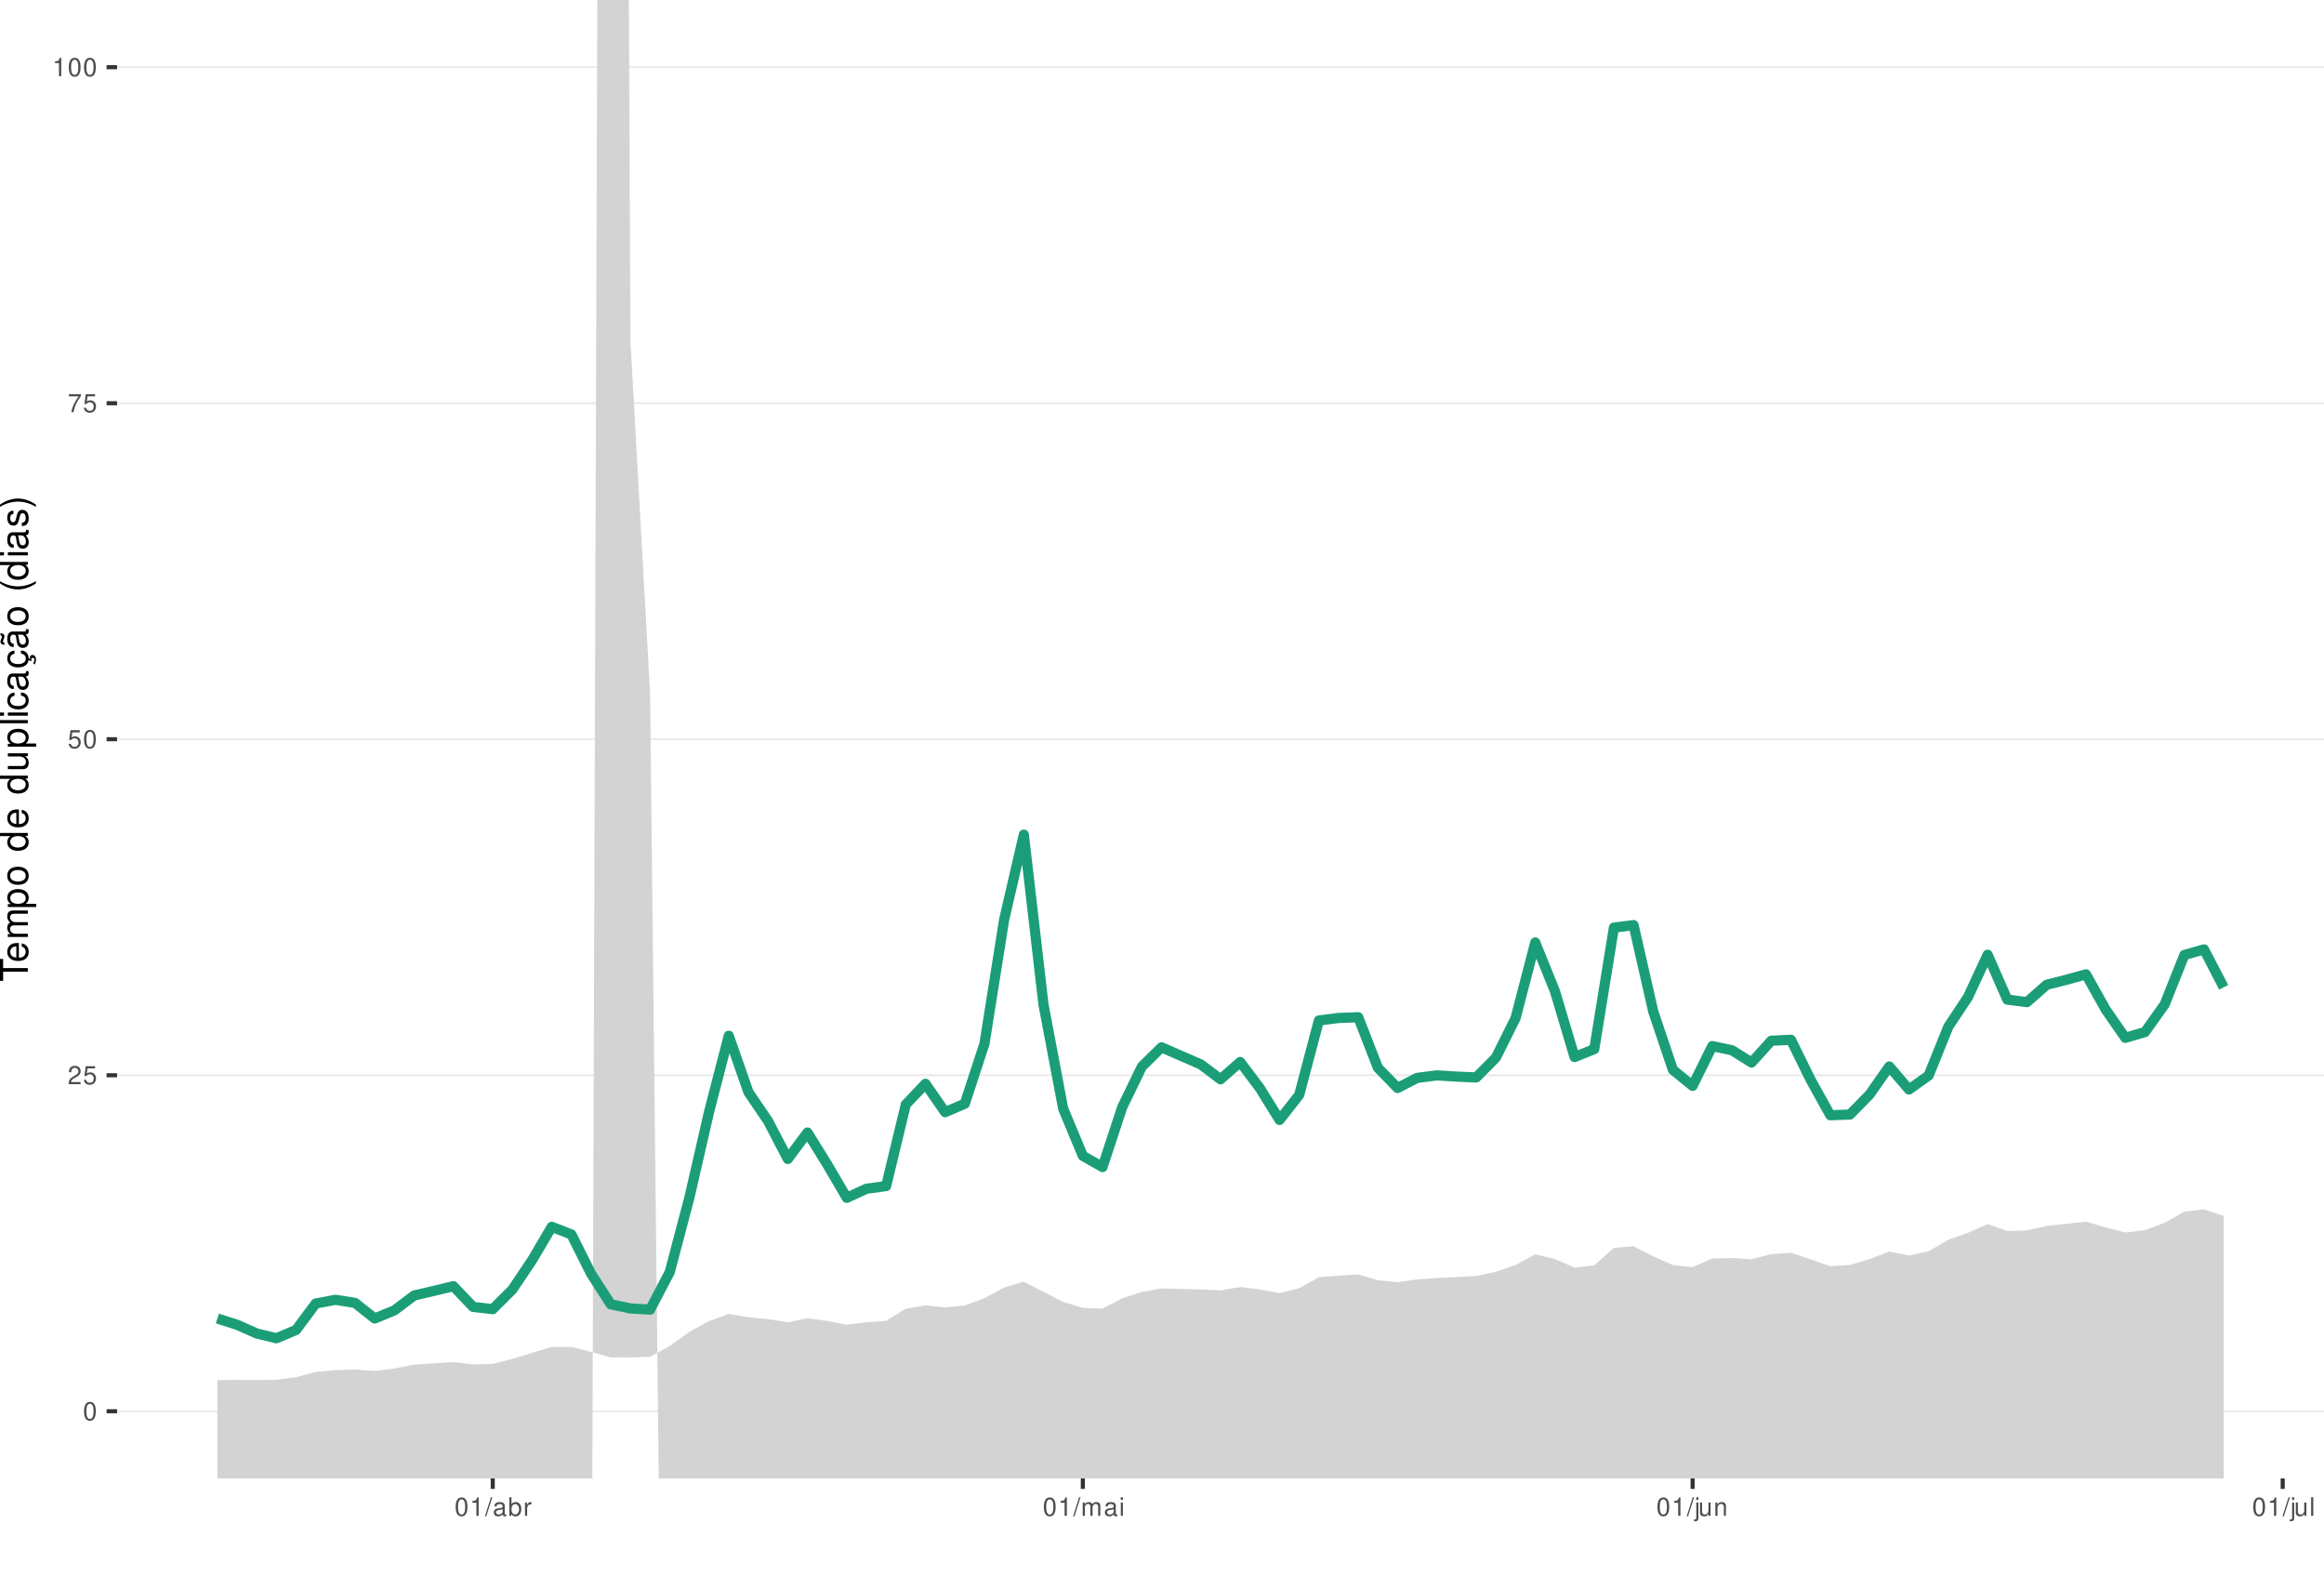
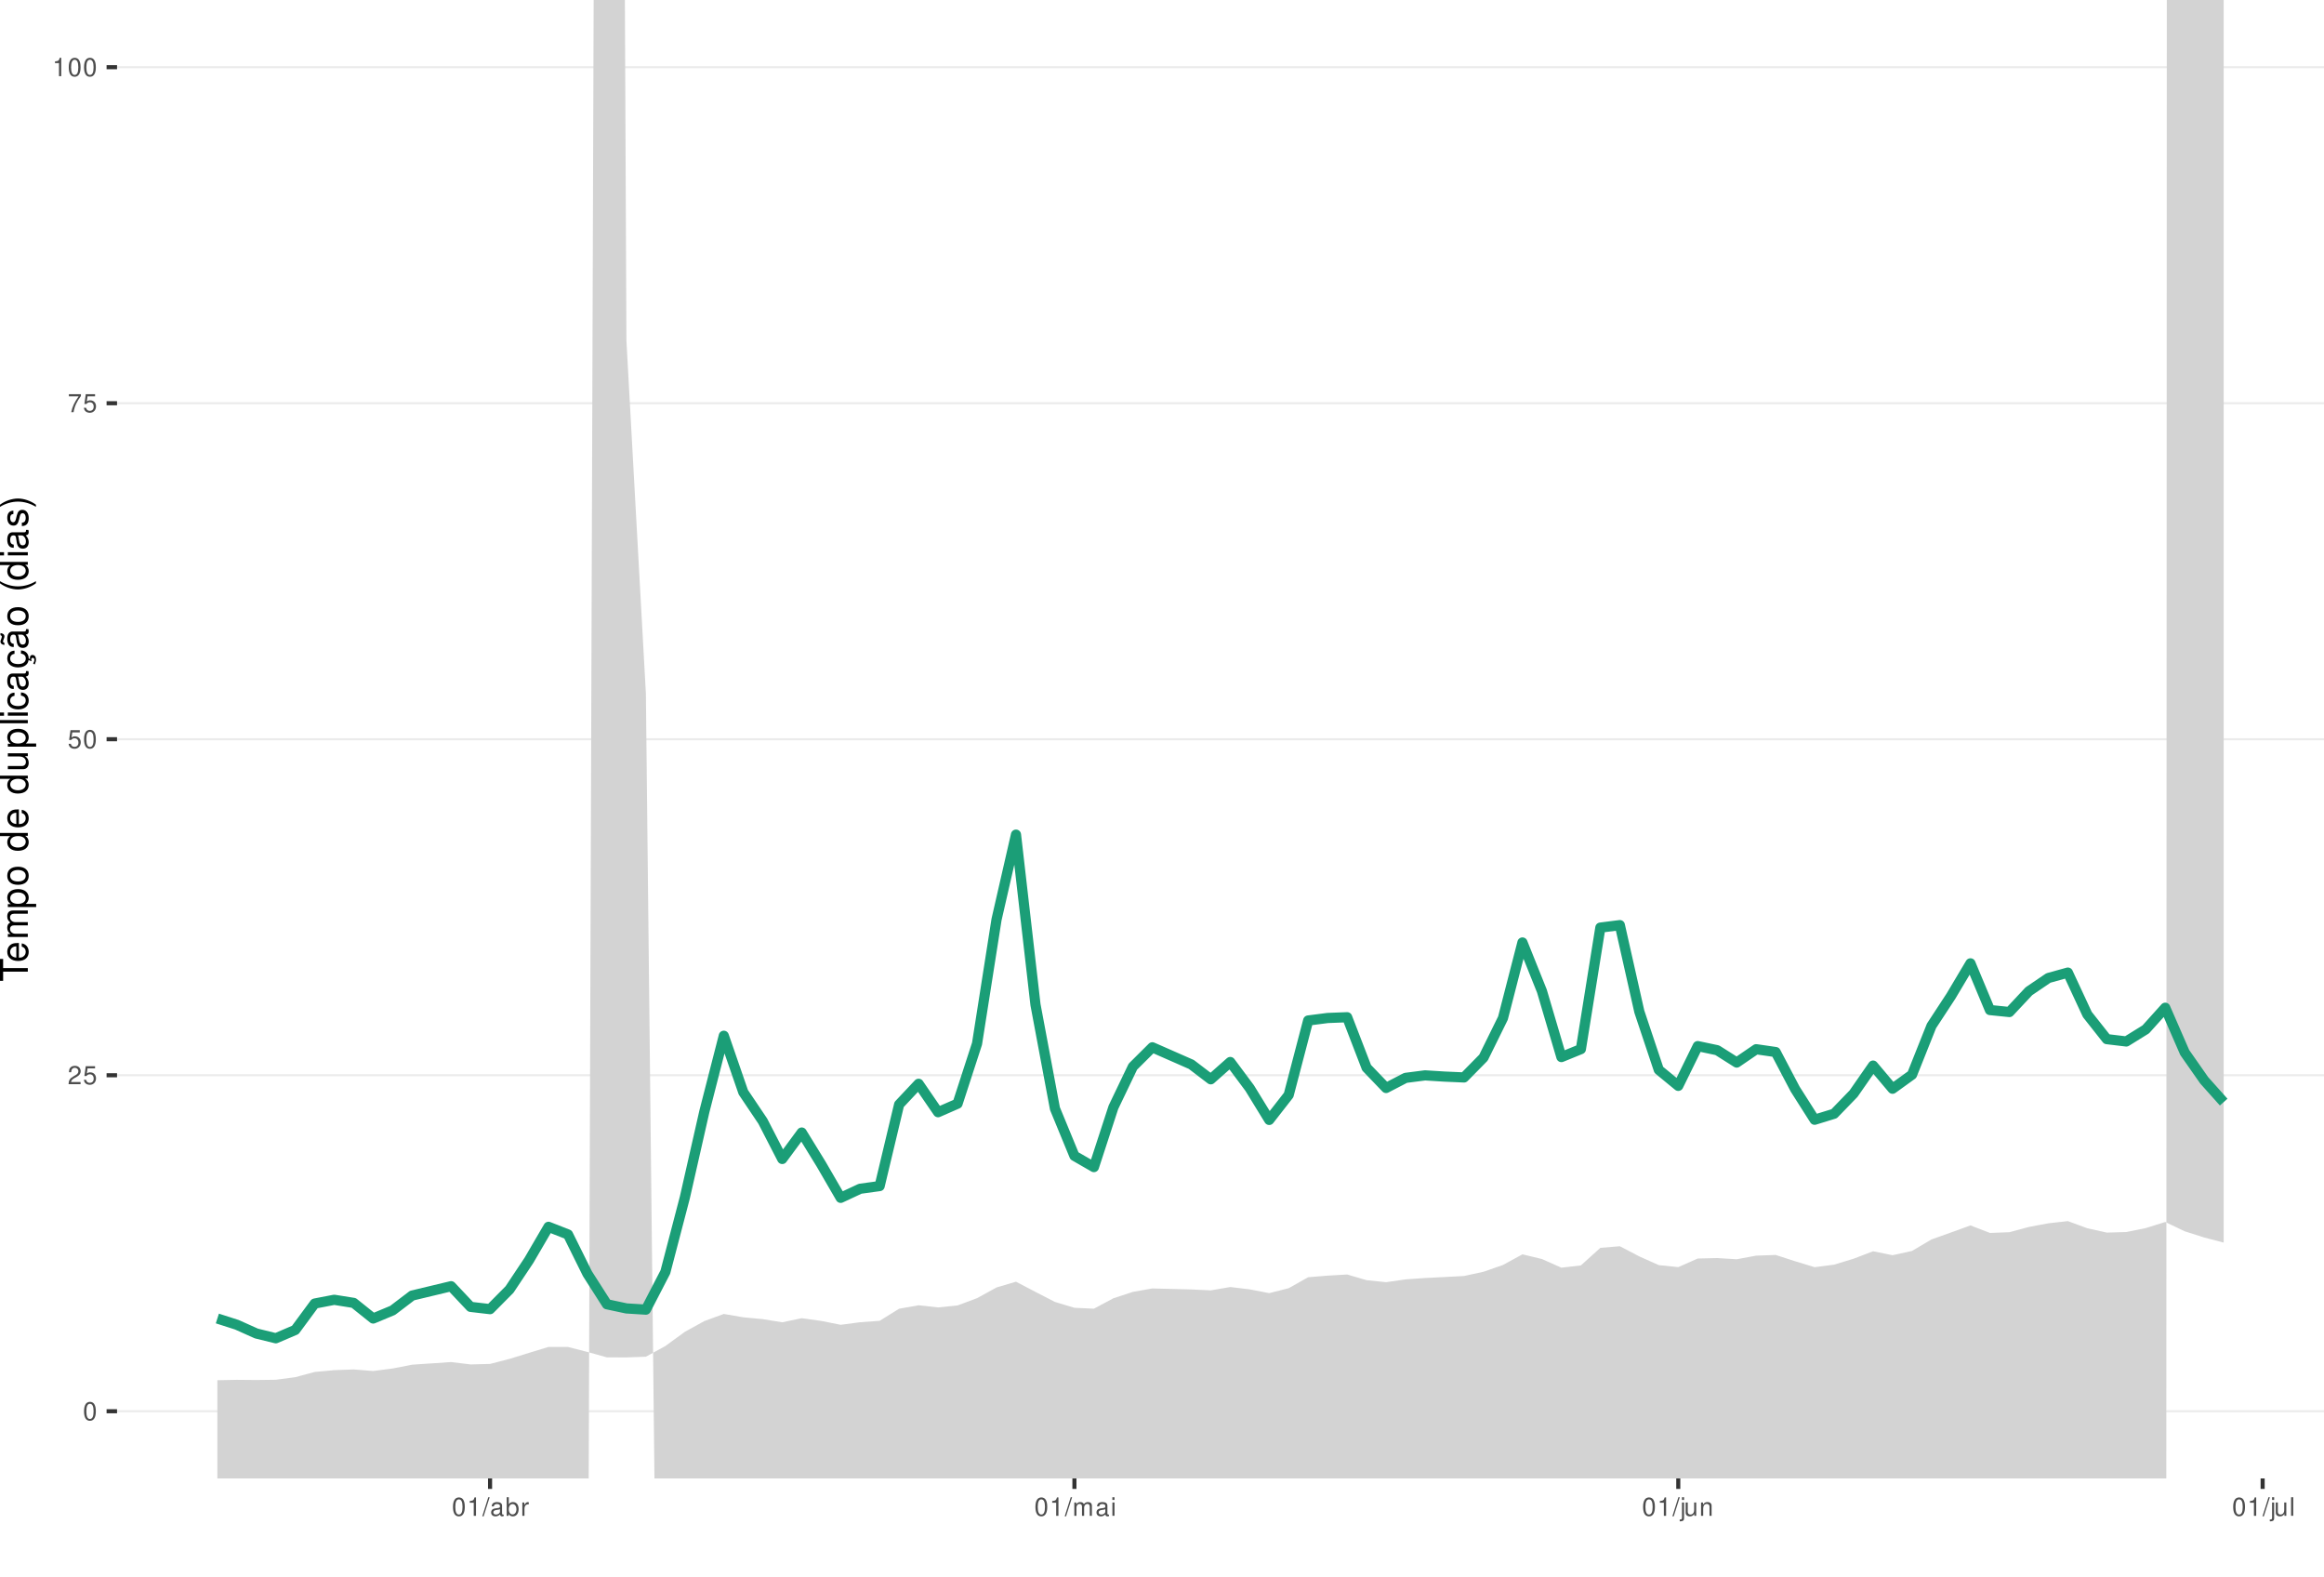
<svg xmlns="http://www.w3.org/2000/svg" xmlns:xlink="http://www.w3.org/1999/xlink" width="609pt" height="413pt" viewBox="0 0 609 413" version="1.1">
  <defs>
    <g>
      <symbol overflow="visible" id="glyph0-0">
        <path style="stroke:none;" d="" />
      </symbol>
      <symbol overflow="visible" id="glyph0-1">
        <path style="stroke:none;" d="M 1.828 -4.812 C 1.391 -4.812 0.984 -4.609 0.75 -4.281 C 0.438 -3.859 0.281 -3.219 0.281 -2.328 C 0.281 -0.703 0.812 0.156 1.828 0.156 C 2.828 0.156 3.375 -0.703 3.375 -2.297 C 3.375 -3.219 3.234 -3.844 2.922 -4.281 C 2.672 -4.625 2.281 -4.812 1.828 -4.812 Z M 1.828 -4.297 C 2.469 -4.297 2.781 -3.641 2.781 -2.344 C 2.781 -0.969 2.469 -0.328 1.812 -0.328 C 1.203 -0.328 0.891 -1 0.891 -2.328 C 0.891 -3.641 1.203 -4.297 1.828 -4.297 Z M 1.828 -4.297 " />
      </symbol>
      <symbol overflow="visible" id="glyph0-2">
        <path style="stroke:none;" d="M 3.375 -0.578 L 0.891 -0.578 C 0.938 -0.984 1.156 -1.234 1.734 -1.578 L 2.406 -1.953 C 3.062 -2.328 3.406 -2.812 3.406 -3.406 C 3.406 -3.812 3.234 -4.188 2.969 -4.438 C 2.688 -4.688 2.344 -4.812 1.891 -4.812 C 1.297 -4.812 0.844 -4.594 0.578 -4.188 C 0.422 -3.938 0.344 -3.641 0.328 -3.141 L 0.922 -3.141 C 0.938 -3.469 0.984 -3.672 1.062 -3.828 C 1.219 -4.125 1.516 -4.297 1.875 -4.297 C 2.406 -4.297 2.797 -3.906 2.797 -3.391 C 2.797 -3.016 2.578 -2.672 2.156 -2.438 L 1.547 -2.078 C 0.562 -1.516 0.281 -1.062 0.219 0 L 3.375 0 Z M 3.375 -0.578 " />
      </symbol>
      <symbol overflow="visible" id="glyph0-3">
        <path style="stroke:none;" d="M 3.172 -4.719 L 0.734 -4.719 L 0.375 -2.156 L 0.922 -2.156 C 1.188 -2.469 1.422 -2.594 1.797 -2.594 C 2.422 -2.594 2.812 -2.156 2.812 -1.453 C 2.812 -0.781 2.422 -0.359 1.781 -0.359 C 1.266 -0.359 0.953 -0.625 0.812 -1.156 L 0.234 -1.156 C 0.312 -0.766 0.375 -0.578 0.516 -0.406 C 0.781 -0.047 1.266 0.156 1.797 0.156 C 2.75 0.156 3.422 -0.547 3.422 -1.531 C 3.422 -2.469 2.797 -3.109 1.891 -3.109 C 1.562 -3.109 1.297 -3.016 1.016 -2.828 L 1.203 -4.141 L 3.172 -4.141 Z M 3.172 -4.719 " />
      </symbol>
      <symbol overflow="visible" id="glyph0-4">
        <path style="stroke:none;" d="M 3.469 -4.719 L 0.312 -4.719 L 0.312 -4.141 L 2.859 -4.141 C 1.734 -2.531 1.266 -1.547 0.922 0 L 1.547 0 C 1.797 -1.516 2.391 -2.812 3.469 -4.234 Z M 3.469 -4.719 " />
      </symbol>
      <symbol overflow="visible" id="glyph0-5">
        <path style="stroke:none;" d="M 1.719 -3.422 L 1.719 0 L 2.312 0 L 2.312 -4.812 L 1.922 -4.812 C 1.719 -4.078 1.578 -3.969 0.672 -3.859 L 0.672 -3.422 Z M 1.719 -3.422 " />
      </symbol>
      <symbol overflow="visible" id="glyph0-6">
        <path style="stroke:none;" d="M 1.531 -4.859 L -0.047 0.141 L 0.312 0.141 L 1.891 -4.859 Z M 1.531 -4.859 " />
      </symbol>
      <symbol overflow="visible" id="glyph0-7">
        <path style="stroke:none;" d="M 3.562 -0.328 C 3.5 -0.312 3.469 -0.312 3.438 -0.312 C 3.25 -0.312 3.141 -0.406 3.141 -0.578 L 3.141 -2.641 C 3.141 -3.25 2.688 -3.594 1.828 -3.594 C 1.312 -3.594 0.906 -3.438 0.672 -3.188 C 0.516 -3 0.453 -2.797 0.438 -2.453 L 0.984 -2.453 C 1.031 -2.875 1.297 -3.078 1.812 -3.078 C 2.312 -3.078 2.594 -2.891 2.594 -2.562 L 2.594 -2.406 C 2.578 -2.172 2.469 -2.078 2.016 -2.031 C 1.219 -1.922 1.109 -1.891 0.891 -1.812 C 0.484 -1.641 0.281 -1.328 0.281 -0.875 C 0.281 -0.25 0.719 0.156 1.422 0.156 C 1.859 0.156 2.219 0 2.609 -0.359 C 2.656 0 2.828 0.156 3.188 0.156 C 3.297 0.156 3.375 0.141 3.562 0.094 Z M 2.594 -1.094 C 2.594 -0.906 2.531 -0.797 2.375 -0.641 C 2.141 -0.438 1.875 -0.328 1.547 -0.328 C 1.109 -0.328 0.859 -0.547 0.859 -0.891 C 0.859 -1.266 1.094 -1.438 1.703 -1.531 C 2.297 -1.609 2.406 -1.641 2.594 -1.719 Z M 2.594 -1.094 " />
      </symbol>
      <symbol overflow="visible" id="glyph0-8">
        <path style="stroke:none;" d="M 0.359 -4.859 L 0.359 0 L 0.859 0 L 0.859 -0.453 C 1.125 -0.047 1.484 0.156 1.969 0.156 C 2.875 0.156 3.484 -0.594 3.484 -1.75 C 3.484 -2.891 2.922 -3.594 1.984 -3.594 C 1.516 -3.594 1.172 -3.406 0.906 -3.016 L 0.906 -4.859 Z M 1.891 -3.062 C 2.5 -3.062 2.906 -2.531 2.906 -1.703 C 2.906 -0.906 2.484 -0.359 1.891 -0.359 C 1.297 -0.359 0.906 -0.906 0.906 -1.719 C 0.906 -2.531 1.297 -3.062 1.891 -3.062 Z M 1.891 -3.062 " />
      </symbol>
      <symbol overflow="visible" id="glyph0-9">
        <path style="stroke:none;" d="M 0.453 -3.484 L 0.453 0 L 1.016 0 L 1.016 -1.812 C 1.031 -2.656 1.375 -3.016 2.141 -3 L 2.141 -3.562 C 2.047 -3.578 1.984 -3.594 1.922 -3.594 C 1.562 -3.594 1.297 -3.375 0.969 -2.859 L 0.969 -3.484 Z M 0.453 -3.484 " />
      </symbol>
      <symbol overflow="visible" id="glyph0-10">
        <path style="stroke:none;" d="M 0.469 -3.484 L 0.469 0 L 1.031 0 L 1.031 -2.188 C 1.031 -2.703 1.391 -3.109 1.844 -3.109 C 2.25 -3.109 2.484 -2.844 2.484 -2.406 L 2.484 0 L 3.047 0 L 3.047 -2.188 C 3.047 -2.703 3.422 -3.109 3.875 -3.109 C 4.266 -3.109 4.516 -2.844 4.516 -2.406 L 4.516 0 L 5.078 0 L 5.078 -2.609 C 5.078 -3.234 4.719 -3.594 4.062 -3.594 C 3.594 -3.594 3.312 -3.453 2.984 -3.062 C 2.781 -3.422 2.5 -3.594 2.047 -3.594 C 1.578 -3.594 1.266 -3.422 0.984 -3 L 0.984 -3.484 Z M 0.469 -3.484 " />
      </symbol>
      <symbol overflow="visible" id="glyph0-11">
        <path style="stroke:none;" d="M 1 -3.484 L 0.453 -3.484 L 0.453 0 L 1 0 Z M 1 -4.859 L 0.438 -4.859 L 0.438 -4.156 L 1 -4.156 Z M 1 -4.859 " />
      </symbol>
      <symbol overflow="visible" id="glyph0-12">
        <path style="stroke:none;" d="M 0.469 -3.484 L 0.469 0.5 C 0.469 0.859 0.359 0.969 0.016 0.969 C -0.031 0.969 -0.047 0.969 -0.125 0.953 L -0.125 1.438 C -0.047 1.438 -0.016 1.453 0.062 1.453 C 0.688 1.453 1.016 1.203 1.016 0.719 L 1.016 -3.484 Z M 1.016 -4.859 L 0.469 -4.859 L 0.469 -4.156 L 1.016 -4.156 Z M 1.016 -4.859 " />
      </symbol>
      <symbol overflow="visible" id="glyph0-13">
        <path style="stroke:none;" d="M 3.203 0 L 3.203 -3.484 L 2.656 -3.484 L 2.656 -1.516 C 2.656 -0.797 2.281 -0.328 1.703 -0.328 C 1.266 -0.328 0.984 -0.594 0.984 -1.016 L 0.984 -3.484 L 0.438 -3.484 L 0.438 -0.797 C 0.438 -0.219 0.859 0.156 1.547 0.156 C 2.062 0.156 2.391 -0.031 2.703 -0.484 L 2.703 0 Z M 3.203 0 " />
      </symbol>
      <symbol overflow="visible" id="glyph0-14">
        <path style="stroke:none;" d="M 0.469 -3.484 L 0.469 0 L 1.031 0 L 1.031 -1.922 C 1.031 -2.641 1.391 -3.109 1.969 -3.109 C 2.406 -3.109 2.688 -2.828 2.688 -2.422 L 2.688 0 L 3.234 0 L 3.234 -2.641 C 3.234 -3.219 2.812 -3.594 2.141 -3.594 C 1.625 -3.594 1.281 -3.391 0.984 -2.906 L 0.984 -3.484 Z M 0.469 -3.484 " />
      </symbol>
      <symbol overflow="visible" id="glyph0-15">
        <path style="stroke:none;" d="M 1.016 -4.859 L 0.453 -4.859 L 0.453 0 L 1.016 0 Z M 1.016 -4.859 " />
      </symbol>
      <symbol overflow="visible" id="glyph1-0">
        <path style="stroke:none;" d="" />
      </symbol>
      <symbol overflow="visible" id="glyph1-1">
        <path style="stroke:none;" d="M -6.469 -3.547 L -6.469 -5.938 L -7.297 -5.938 L -7.297 -0.203 L -6.469 -0.203 L -6.469 -2.609 L 0 -2.609 L 0 -3.547 Z M -6.469 -3.547 " />
      </symbol>
      <symbol overflow="visible" id="glyph1-2">
        <path style="stroke:none;" d="M -2.344 -5.125 C -3.141 -5.125 -3.625 -5.062 -4.016 -4.922 C -4.875 -4.578 -5.391 -3.781 -5.391 -2.797 C -5.391 -1.344 -4.281 -0.406 -2.547 -0.406 C -0.812 -0.406 0.234 -1.297 0.234 -2.781 C 0.234 -3.984 -0.453 -4.812 -1.594 -5.016 L -1.594 -4.188 C -0.906 -3.953 -0.547 -3.484 -0.547 -2.812 C -0.547 -2.281 -0.781 -1.828 -1.219 -1.547 C -1.516 -1.344 -1.812 -1.281 -2.344 -1.266 Z M -3.016 -1.297 C -3.984 -1.359 -4.625 -1.953 -4.625 -2.797 C -4.625 -3.641 -3.953 -4.234 -3.016 -4.234 Z M -3.016 -1.297 " />
      </symbol>
      <symbol overflow="visible" id="glyph1-3">
        <path style="stroke:none;" d="M -5.234 -0.703 L 0 -0.703 L 0 -1.547 L -3.297 -1.547 C -4.047 -1.547 -4.656 -2.094 -4.656 -2.766 C -4.656 -3.391 -4.281 -3.734 -3.609 -3.734 L 0 -3.734 L 0 -4.578 L -3.297 -4.578 C -4.047 -4.578 -4.656 -5.125 -4.656 -5.812 C -4.656 -6.422 -4.266 -6.781 -3.609 -6.781 L 0 -6.781 L 0 -7.625 L -3.938 -7.625 C -4.875 -7.625 -5.391 -7.078 -5.391 -6.094 C -5.391 -5.406 -5.188 -4.984 -4.594 -4.484 C -5.156 -4.188 -5.391 -3.766 -5.391 -3.078 C -5.391 -2.375 -5.125 -1.906 -4.5 -1.469 L -5.234 -1.469 Z M -5.234 -0.703 " />
      </symbol>
      <symbol overflow="visible" id="glyph1-4">
        <path style="stroke:none;" d="M 2.188 -0.547 L 2.188 -1.375 L -0.547 -1.375 C -0.016 -1.812 0.234 -2.312 0.234 -2.984 C 0.234 -4.344 -0.859 -5.234 -2.531 -5.234 C -4.297 -5.234 -5.391 -4.375 -5.391 -2.984 C -5.391 -2.266 -5.062 -1.703 -4.453 -1.312 L -5.234 -1.312 L -5.234 -0.547 Z M -4.609 -2.844 C -4.609 -3.766 -3.797 -4.359 -2.547 -4.359 C -1.359 -4.359 -0.547 -3.75 -0.547 -2.844 C -0.547 -1.953 -1.344 -1.375 -2.578 -1.375 C -3.812 -1.375 -4.609 -1.953 -4.609 -2.844 Z M -4.609 -2.844 " />
      </symbol>
      <symbol overflow="visible" id="glyph1-5">
        <path style="stroke:none;" d="M -5.391 -2.719 C -5.391 -1.234 -4.344 -0.359 -2.578 -0.359 C -0.812 -0.359 0.234 -1.234 0.234 -2.734 C 0.234 -4.203 -0.812 -5.094 -2.547 -5.094 C -4.359 -5.094 -5.391 -4.234 -5.391 -2.719 Z M -4.625 -2.734 C -4.625 -3.672 -3.844 -4.234 -2.547 -4.234 C -1.312 -4.234 -0.547 -3.656 -0.547 -2.734 C -0.547 -1.797 -1.312 -1.234 -2.578 -1.234 C -3.844 -1.234 -4.625 -1.797 -4.625 -2.734 Z M -4.625 -2.734 " />
      </symbol>
      <symbol overflow="visible" id="glyph1-6">
        <path style="stroke:none;" d="" />
      </symbol>
      <symbol overflow="visible" id="glyph1-7">
        <path style="stroke:none;" d="M -7.297 -4.953 L -7.297 -4.125 L -4.578 -4.125 C -5.109 -3.766 -5.391 -3.203 -5.391 -2.516 C -5.391 -1.156 -4.297 -0.266 -2.625 -0.266 C -0.859 -0.266 0.234 -1.125 0.234 -2.547 C 0.234 -3.266 -0.047 -3.766 -0.688 -4.203 L 0 -4.203 L 0 -4.953 Z M -4.609 -2.656 C -4.609 -3.547 -3.812 -4.125 -2.562 -4.125 C -1.344 -4.125 -0.547 -3.547 -0.547 -2.656 C -0.547 -1.734 -1.359 -1.125 -2.578 -1.125 C -3.797 -1.125 -4.609 -1.734 -4.609 -2.656 Z M -4.609 -2.656 " />
      </symbol>
      <symbol overflow="visible" id="glyph1-8">
        <path style="stroke:none;" d="M 0 -4.812 L -5.234 -4.812 L -5.234 -3.984 L -2.266 -3.984 C -1.203 -3.984 -0.5 -3.438 -0.5 -2.562 C -0.5 -1.906 -0.906 -1.484 -1.531 -1.484 L -5.234 -1.484 L -5.234 -0.656 L -1.203 -0.656 C -0.328 -0.656 0.234 -1.297 0.234 -2.312 C 0.234 -3.094 -0.047 -3.578 -0.734 -4.062 L 0 -4.062 Z M 0 -4.812 " />
      </symbol>
      <symbol overflow="visible" id="glyph1-9">
        <path style="stroke:none;" d="M -7.297 -1.516 L -7.297 -0.688 L 0 -0.688 L 0 -1.516 Z M -7.297 -1.516 " />
      </symbol>
      <symbol overflow="visible" id="glyph1-10">
        <path style="stroke:none;" d="M -5.234 -1.5 L -5.234 -0.672 L 0 -0.672 L 0 -1.5 Z M -7.297 -1.5 L -7.297 -0.656 L -6.234 -0.656 L -6.234 -1.5 Z M -7.297 -1.5 " />
      </symbol>
      <symbol overflow="visible" id="glyph1-11">
        <path style="stroke:none;" d="M -3.484 -4.703 C -3.984 -4.672 -4.312 -4.562 -4.609 -4.359 C -5.094 -4 -5.391 -3.375 -5.391 -2.641 C -5.391 -1.219 -4.266 -0.312 -2.531 -0.312 C -0.844 -0.312 0.234 -1.203 0.234 -2.625 C 0.234 -3.875 -0.516 -4.672 -1.797 -4.766 L -1.797 -3.938 C -0.953 -3.797 -0.547 -3.359 -0.547 -2.656 C -0.547 -1.734 -1.297 -1.188 -2.531 -1.188 C -3.844 -1.188 -4.625 -1.719 -4.625 -2.625 C -4.625 -3.328 -4.203 -3.766 -3.484 -3.875 Z M -3.484 -4.703 " />
      </symbol>
      <symbol overflow="visible" id="glyph1-12">
        <path style="stroke:none;" d="M -0.484 -5.344 C -0.469 -5.266 -0.469 -5.219 -0.469 -5.172 C -0.469 -4.875 -0.625 -4.719 -0.875 -4.719 L -3.953 -4.719 C -4.891 -4.719 -5.391 -4.047 -5.391 -2.75 C -5.391 -1.984 -5.172 -1.375 -4.781 -1.016 C -4.516 -0.766 -4.203 -0.672 -3.688 -0.656 L -3.688 -1.484 C -4.328 -1.562 -4.625 -1.938 -4.625 -2.719 C -4.625 -3.484 -4.344 -3.891 -3.844 -3.891 L -3.625 -3.891 C -3.266 -3.875 -3.125 -3.703 -3.047 -3.016 C -2.891 -1.844 -2.844 -1.656 -2.719 -1.344 C -2.453 -0.734 -2 -0.422 -1.312 -0.422 C -0.375 -0.422 0.234 -1.078 0.234 -2.141 C 0.234 -2.797 0 -3.328 -0.547 -3.922 C 0 -3.984 0.234 -4.234 0.234 -4.781 C 0.234 -4.953 0.203 -5.062 0.141 -5.344 Z M -1.656 -3.891 C -1.375 -3.891 -1.203 -3.812 -0.969 -3.562 C -0.656 -3.219 -0.5 -2.812 -0.5 -2.312 C -0.5 -1.672 -0.812 -1.297 -1.344 -1.297 C -1.891 -1.297 -2.172 -1.656 -2.297 -2.547 C -2.422 -3.438 -2.453 -3.609 -2.594 -3.891 Z M -1.656 -3.891 " />
      </symbol>
      <symbol overflow="visible" id="glyph1-13">
        <path style="stroke:none;" d="M 0.234 -2.641 C 0.234 -3.875 -0.547 -4.703 -1.797 -4.766 L -1.797 -3.938 C -0.953 -3.797 -0.531 -3.359 -0.531 -2.656 C -0.531 -1.734 -1.281 -1.188 -2.516 -1.188 C -3.844 -1.188 -4.625 -1.719 -4.625 -2.625 C -4.625 -3.328 -4.203 -3.766 -3.484 -3.875 L -3.484 -4.703 C -3.984 -4.672 -4.312 -4.562 -4.609 -4.359 C -5.094 -4 -5.391 -3.375 -5.391 -2.641 C -5.391 -1.219 -4.266 -0.312 -2.531 -0.312 C -1.469 -0.312 -0.625 -0.672 -0.156 -1.312 C 0.047 -1.594 0.125 -1.812 0.203 -2.25 L 0.922 -1.938 L 0.984 -2.062 C 0.938 -2.188 0.906 -2.25 0.906 -2.375 C 0.906 -2.656 1.047 -2.828 1.281 -2.828 C 1.547 -2.828 1.734 -2.594 1.734 -2.297 C 1.734 -2.031 1.672 -1.844 1.438 -1.406 L 1.406 -1.312 L 1.812 -1.094 C 2.078 -1.75 2.141 -1.953 2.141 -2.344 C 2.141 -3.109 1.781 -3.578 1.203 -3.578 C 0.781 -3.578 0.547 -3.297 0.547 -2.797 C 0.547 -2.703 0.547 -2.641 0.562 -2.516 Z M 0.234 -2.641 " />
      </symbol>
      <symbol overflow="visible" id="glyph1-14">
        <path style="stroke:none;" d="M -0.484 -5.344 C -0.469 -5.266 -0.469 -5.219 -0.469 -5.172 C -0.469 -4.875 -0.625 -4.719 -0.875 -4.719 L -3.953 -4.719 C -4.891 -4.719 -5.391 -4.047 -5.391 -2.75 C -5.391 -1.984 -5.172 -1.375 -4.781 -1.016 C -4.516 -0.766 -4.203 -0.672 -3.688 -0.656 L -3.688 -1.484 C -4.328 -1.562 -4.625 -1.938 -4.625 -2.719 C -4.625 -3.484 -4.344 -3.891 -3.844 -3.891 L -3.625 -3.891 C -3.266 -3.875 -3.125 -3.703 -3.047 -3.016 C -2.891 -1.844 -2.844 -1.656 -2.719 -1.344 C -2.453 -0.734 -2 -0.422 -1.312 -0.422 C -0.375 -0.422 0.234 -1.078 0.234 -2.141 C 0.234 -2.797 0 -3.328 -0.547 -3.922 C 0 -3.984 0.234 -4.234 0.234 -4.781 C 0.234 -4.953 0.203 -5.062 0.141 -5.344 Z M -1.656 -3.891 C -1.375 -3.891 -1.203 -3.812 -0.969 -3.562 C -0.656 -3.219 -0.5 -2.812 -0.5 -2.312 C -0.5 -1.672 -0.812 -1.297 -1.344 -1.297 C -1.891 -1.297 -2.172 -1.656 -2.297 -2.547 C -2.422 -3.438 -2.453 -3.609 -2.594 -3.891 Z M -7.172 -3.75 C -6.922 -3.672 -6.812 -3.547 -6.812 -3.375 C -6.812 -3.25 -6.875 -2.984 -6.984 -2.734 C -7.156 -2.312 -7.172 -2.25 -7.172 -2.047 C -7.172 -1.594 -6.797 -1.297 -6.141 -1.188 L -6.141 -1.766 C -6.375 -1.812 -6.5 -1.938 -6.5 -2.094 C -6.5 -2.203 -6.469 -2.344 -6.375 -2.578 C -6.156 -3.156 -6.125 -3.234 -6.125 -3.438 C -6.125 -3.922 -6.484 -4.219 -7.172 -4.312 Z M -7.172 -3.75 " />
      </symbol>
      <symbol overflow="visible" id="glyph1-15">
        <path style="stroke:none;" d="M -7.297 -2.359 C -5.984 -1.359 -4.156 -0.734 -2.594 -0.734 C -1.016 -0.734 0.812 -1.359 2.125 -2.359 L 2.125 -2.906 C 0.688 -2.031 -0.984 -1.547 -2.594 -1.547 C -4.188 -1.547 -5.875 -2.031 -7.297 -2.906 Z M -7.297 -2.359 " />
      </symbol>
      <symbol overflow="visible" id="glyph1-16">
        <path style="stroke:none;" d="M -3.781 -4.375 C -4.812 -4.375 -5.391 -3.688 -5.391 -2.484 C -5.391 -1.266 -4.766 -0.469 -3.797 -0.469 C -2.969 -0.469 -2.578 -0.891 -2.281 -2.125 L -2.094 -2.906 C -1.953 -3.484 -1.734 -3.719 -1.375 -3.719 C -0.875 -3.719 -0.547 -3.234 -0.547 -2.5 C -0.547 -2.047 -0.672 -1.672 -0.891 -1.453 C -1.047 -1.328 -1.188 -1.266 -1.562 -1.219 L -1.562 -0.344 C -0.344 -0.375 0.234 -1.062 0.234 -2.438 C 0.234 -3.75 -0.422 -4.594 -1.438 -4.594 C -2.203 -4.594 -2.641 -4.156 -2.891 -3.109 L -3.078 -2.312 C -3.234 -1.625 -3.453 -1.344 -3.828 -1.344 C -4.312 -1.344 -4.625 -1.766 -4.625 -2.453 C -4.625 -3.125 -4.328 -3.484 -3.781 -3.5 Z M -3.781 -4.375 " />
      </symbol>
      <symbol overflow="visible" id="glyph1-17">
        <path style="stroke:none;" d="M 2.125 -0.938 C 0.812 -1.938 -1.016 -2.562 -2.578 -2.562 C -4.156 -2.562 -5.984 -1.938 -7.297 -0.938 L -7.297 -0.375 C -5.859 -1.266 -4.188 -1.75 -2.578 -1.75 C -0.984 -1.75 0.703 -1.266 2.125 -0.375 Z M 2.125 -0.938 " />
      </symbol>
    </g>
    <clipPath id="clip1">
      <path d="M 30.672 0 L 609 0 L 609 387.328 L 30.672 387.328 Z M 30.672 0 " />
    </clipPath>
    <clipPath id="clip2">
      <path d="M 30.672 369 L 609 369 L 609 370 L 30.672 370 Z M 30.672 369 " />
    </clipPath>
    <clipPath id="clip3">
      <path d="M 30.672 281 L 609 281 L 609 282 L 30.672 282 Z M 30.672 281 " />
    </clipPath>
    <clipPath id="clip4">
      <path d="M 30.672 193 L 609 193 L 609 194 L 30.672 194 Z M 30.672 193 " />
    </clipPath>
    <clipPath id="clip5">
      <path d="M 30.672 105 L 609 105 L 609 106 L 30.672 106 Z M 30.672 105 " />
    </clipPath>
    <clipPath id="clip6">
      <path d="M 30.672 17 L 609 17 L 609 18 L 30.672 18 Z M 30.672 17 " />
    </clipPath>
    <clipPath id="clip7">
      <path d="M 56 0 L 583 0 L 583 387.328 L 56 387.328 Z M 56 0 " />
    </clipPath>
  </defs>
  <g id="surface66">
    <rect x="0" y="0" width="609" height="413" style="fill:rgb(100%,100%,100%);fill-opacity:1;stroke:none;" />
    <rect x="0" y="0" width="609" height="413" style="fill:rgb(100%,100%,100%);fill-opacity:1;stroke:none;" />
    <path style="fill:none;stroke-width:1.067;stroke-linecap:round;stroke-linejoin:round;stroke:rgb(100%,100%,100%);stroke-opacity:1;stroke-miterlimit:10;" d="M 0 413 L 609 413 L 609 0 L 0 0 Z M 0 413 " />
    <g clip-path="url(#clip1)" clip-rule="nonzero">
      <path style=" stroke:none;fill-rule:nonzero;fill:rgb(100%,100%,100%);fill-opacity:1;" d="M 30.672 387.328 L 609 387.328 L 609 0 L 30.672 0 Z M 30.672 387.328 " />
    </g>
    <g clip-path="url(#clip2)" clip-rule="nonzero">
      <path style="fill:none;stroke-width:0.533;stroke-linecap:butt;stroke-linejoin:round;stroke:rgb(92.157%,92.157%,92.157%);stroke-opacity:1;stroke-miterlimit:10;" d="M 30.672 369.723 L 609 369.723 " />
    </g>
    <g clip-path="url(#clip3)" clip-rule="nonzero">
      <path style="fill:none;stroke-width:0.533;stroke-linecap:butt;stroke-linejoin:round;stroke:rgb(92.157%,92.157%,92.157%);stroke-opacity:1;stroke-miterlimit:10;" d="M 30.672 281.695 L 609 281.695 " />
    </g>
    <g clip-path="url(#clip4)" clip-rule="nonzero">
      <path style="fill:none;stroke-width:0.533;stroke-linecap:butt;stroke-linejoin:round;stroke:rgb(92.157%,92.157%,92.157%);stroke-opacity:1;stroke-miterlimit:10;" d="M 30.672 193.664 L 609 193.664 " />
    </g>
    <g clip-path="url(#clip5)" clip-rule="nonzero">
      <path style="fill:none;stroke-width:0.533;stroke-linecap:butt;stroke-linejoin:round;stroke:rgb(92.157%,92.157%,92.157%);stroke-opacity:1;stroke-miterlimit:10;" d="M 30.672 105.637 L 609 105.637 " />
    </g>
    <g clip-path="url(#clip6)" clip-rule="nonzero">
      <path style="fill:none;stroke-width:0.533;stroke-linecap:butt;stroke-linejoin:round;stroke:rgb(92.157%,92.157%,92.157%);stroke-opacity:1;stroke-miterlimit:10;" d="M 30.672 17.605 L 609 17.605 " />
    </g>
    <g clip-path="url(#clip7)" clip-rule="nonzero">
-       <path style=" stroke:none;fill-rule:nonzero;fill:rgb(82.745%,82.745%,82.745%);fill-opacity:1;" d="M 56.957 395.148 L 62.113 401.012 L 66.965 413 L 81.617 413 L 82.73 408.867 L 87.887 411.742 L 88.777 413 L 155.137 413 L 156.531 0 L 164.797 0 L 165.203 89.223 L 170.355 181.711 L 172.902 413 L 582.711 413 L 582.711 318.523 L 577.559 316.828 L 572.402 317.418 L 567.25 320.359 L 562.094 322.258 L 556.941 322.895 L 551.785 321.562 L 546.633 320.051 L 541.477 320.629 L 536.324 321.168 L 531.168 322.344 L 526.012 322.516 L 520.859 320.688 L 515.703 322.969 L 510.551 324.785 L 505.395 327.797 L 500.242 328.922 L 495.086 327.887 L 489.934 329.84 L 484.777 331.395 L 479.625 331.715 L 474.469 329.926 L 469.316 328.195 L 464.16 328.551 L 459.004 329.902 L 453.852 329.59 L 448.695 329.707 L 443.543 331.961 L 438.387 331.438 L 433.234 329.16 L 428.078 326.492 L 422.926 326.91 L 417.77 331.516 L 412.617 332.109 L 407.461 329.844 L 402.309 328.613 L 397.152 331.402 L 391.996 333.18 L 386.844 334.289 L 381.688 334.559 L 376.535 334.816 L 371.379 335.176 L 366.227 335.91 L 361.07 335.387 L 355.918 333.895 L 350.762 334.195 L 345.609 334.609 L 340.453 337.488 L 335.301 338.781 L 330.145 337.793 L 324.988 337.176 L 319.836 338.055 L 314.68 337.812 L 304.371 337.551 L 299.219 338.453 L 294.062 340.125 L 288.91 342.852 L 283.754 342.621 L 278.602 341.086 L 273.445 338.457 L 268.293 335.781 L 263.137 337.293 L 257.98 340.098 L 252.828 342 L 247.672 342.52 L 242.52 341.961 L 237.363 342.859 L 232.211 346.031 L 227.055 346.398 L 221.902 347.074 L 216.746 346.059 L 211.594 345.34 L 206.438 346.414 L 201.285 345.59 L 196.129 345.109 L 190.973 344.23 L 185.82 346.098 L 180.664 348.91 L 175.512 352.633 L 170.355 355.438 L 165.203 355.617 L 160.047 355.613 L 154.895 354.184 L 149.738 352.883 L 144.586 352.871 L 139.43 354.426 L 134.277 356.004 L 129.121 357.324 L 123.965 357.457 L 118.812 356.836 L 108.504 357.523 L 103.348 358.52 L 98.195 359.18 L 93.039 358.77 L 87.887 358.957 L 82.73 359.426 L 77.578 360.797 L 72.422 361.473 L 67.27 361.539 L 62.113 361.492 L 56.957 361.594 Z M 56.957 395.148 " />
-     </g>
-     <path style="fill:none;stroke-width:2.667;stroke-linecap:butt;stroke-linejoin:round;stroke:rgb(10.588%,61.961%,46.667%);stroke-opacity:1;stroke-miterlimit:10;" d="M 56.957 345.422 L 62.113 347.059 L 67.27 349.348 L 72.422 350.602 L 77.578 348.422 L 82.73 341.504 L 87.887 340.523 L 93.039 341.34 L 98.195 345.422 L 103.348 343.293 L 108.504 339.41 L 118.812 336.965 L 123.965 342.379 L 129.121 342.973 L 134.277 337.824 L 139.43 330.152 L 144.586 321.406 L 149.738 323.406 L 154.895 333.703 L 160.047 341.695 L 165.203 342.785 L 170.355 343.102 L 175.512 333.238 L 180.664 313.711 L 185.82 291.23 L 190.973 271.352 L 196.129 286.133 L 201.285 293.719 L 206.438 303.629 L 211.594 296.707 L 216.746 305.012 L 221.902 313.812 L 227.055 311.43 L 232.211 310.727 L 237.363 289.363 L 242.52 283.934 L 247.672 291.375 L 252.828 289.141 L 257.98 273.426 L 263.137 240.918 L 268.293 218.66 L 273.445 263.199 L 278.602 290.434 L 283.754 302.816 L 288.91 305.754 L 294.062 290.102 L 299.219 279.445 L 304.371 274.375 L 314.68 278.863 L 319.836 282.754 L 324.988 278.227 L 330.145 285.078 L 335.301 293.398 L 340.453 286.863 L 345.609 267.352 L 350.762 266.695 L 355.918 266.496 L 361.07 279.719 L 366.227 285.031 L 371.379 282.383 L 376.535 281.727 L 381.688 282.047 L 386.844 282.27 L 391.996 277.082 L 397.152 266.727 L 402.309 246.914 L 407.461 259.652 L 412.617 276.934 L 417.77 274.852 L 422.926 243.016 L 428.078 242.367 L 433.234 265.02 L 438.387 280.281 L 443.543 284.473 L 448.695 274.062 L 453.852 275.137 L 459.004 278.367 L 464.16 272.652 L 469.316 272.41 L 474.469 282.883 L 479.625 292.172 L 484.777 291.992 L 489.934 286.727 L 495.086 279.398 L 500.242 285.434 L 505.395 281.762 L 510.551 268.992 L 515.703 261.211 L 520.859 250.125 L 526.012 261.883 L 531.168 262.539 L 536.324 257.992 L 541.477 256.684 L 546.633 255.262 L 551.785 264.469 L 556.941 271.895 L 562.094 270.371 L 567.25 263.137 L 572.402 250.195 L 577.559 248.727 L 582.711 258.656 " />
+       <path style=" stroke:none;fill-rule:nonzero;fill:rgb(82.745%,82.745%,82.745%);fill-opacity:1;" d="M 56.957 395.148 L 62.062 401.012 L 66.867 413 L 81.379 413 L 82.48 408.867 L 87.586 411.742 L 88.469 413 L 154.184 413 L 155.566 0 L 163.75 0 L 164.152 89.223 L 169.254 181.711 L 171.777 413 L 567.668 413 L 567.812 0 L 582.711 0 L 582.711 325.539 L 577.609 324.203 L 572.504 322.582 L 567.398 320.137 L 562.293 321.734 L 557.191 322.773 L 552.086 322.918 L 546.98 321.785 L 541.879 319.91 L 536.773 320.48 L 531.668 321.438 L 526.562 322.816 L 521.461 323.008 L 516.355 321.035 L 511.25 322.891 L 506.145 324.707 L 501.043 327.723 L 495.938 328.844 L 490.832 327.809 L 485.73 329.762 L 480.625 331.316 L 475.52 331.98 L 470.414 330.426 L 465.312 328.777 L 460.207 328.953 L 455.102 329.902 L 449.996 329.59 L 444.895 329.707 L 439.789 331.961 L 434.684 331.438 L 429.582 329.16 L 424.477 326.492 L 419.371 326.91 L 414.266 331.516 L 409.164 332.109 L 404.059 329.844 L 398.953 328.613 L 393.848 331.402 L 388.746 333.18 L 383.641 334.289 L 378.535 334.559 L 373.434 334.816 L 368.328 335.176 L 363.223 335.91 L 358.117 335.387 L 353.016 333.895 L 347.91 334.195 L 342.805 334.609 L 337.699 337.488 L 332.598 338.781 L 327.492 337.793 L 322.387 337.176 L 317.285 338.055 L 312.18 337.812 L 301.969 337.551 L 296.867 338.453 L 291.762 340.125 L 286.656 342.852 L 281.551 342.621 L 276.449 341.086 L 271.344 338.457 L 266.238 335.781 L 261.137 337.293 L 256.031 340.098 L 250.926 342 L 245.82 342.52 L 240.719 341.961 L 235.613 342.859 L 230.508 346.031 L 225.402 346.398 L 220.301 347.074 L 215.195 346.059 L 210.09 345.34 L 204.988 346.414 L 199.883 345.59 L 194.777 345.109 L 189.672 344.23 L 184.57 346.098 L 179.465 348.91 L 174.359 352.633 L 169.254 355.438 L 164.152 355.617 L 159.047 355.613 L 153.941 354.184 L 148.84 352.883 L 143.734 352.871 L 138.629 354.426 L 133.523 356.004 L 128.422 357.324 L 123.316 357.457 L 118.211 356.836 L 108.004 357.523 L 102.898 358.52 L 97.793 359.18 L 92.691 358.77 L 87.586 358.957 L 82.48 359.426 L 77.375 360.797 L 72.273 361.473 L 67.168 361.539 L 62.062 361.492 L 56.957 361.594 Z M 56.957 395.148 " />
+     </g>
+     <path style="fill:none;stroke-width:2.667;stroke-linecap:butt;stroke-linejoin:round;stroke:rgb(10.588%,61.961%,46.667%);stroke-opacity:1;stroke-miterlimit:10;" d="M 56.957 345.422 L 62.062 347.059 L 67.168 349.348 L 72.273 350.602 L 77.375 348.422 L 82.48 341.504 L 87.586 340.523 L 92.691 341.34 L 97.793 345.422 L 102.898 343.293 L 108.004 339.41 L 118.211 336.965 L 123.316 342.379 L 128.422 342.973 L 133.523 337.824 L 138.629 330.152 L 143.734 321.406 L 148.84 323.406 L 153.941 333.703 L 159.047 341.695 L 164.152 342.785 L 169.254 343.102 L 174.359 333.238 L 179.465 313.711 L 184.57 291.23 L 189.672 271.352 L 194.777 286.133 L 199.883 293.719 L 204.988 303.629 L 210.09 296.707 L 215.195 305.012 L 220.301 313.812 L 225.402 311.43 L 230.508 310.727 L 235.613 289.363 L 240.719 283.934 L 245.82 291.375 L 250.926 289.141 L 256.031 273.426 L 261.137 240.918 L 266.238 218.66 L 271.344 263.199 L 276.449 290.434 L 281.551 302.816 L 286.656 305.754 L 291.762 290.102 L 296.867 279.445 L 301.969 274.375 L 312.18 278.863 L 317.285 282.754 L 322.387 278.227 L 327.492 285.078 L 332.598 293.398 L 337.699 286.863 L 342.805 267.352 L 347.91 266.695 L 353.016 266.496 L 358.117 279.719 L 363.223 285.031 L 368.328 282.383 L 373.434 281.727 L 378.535 282.047 L 383.641 282.27 L 388.746 277.082 L 393.848 266.727 L 398.953 246.914 L 404.059 259.652 L 409.164 276.934 L 414.266 274.852 L 419.371 243.016 L 424.477 242.367 L 429.582 265.02 L 434.684 280.281 L 439.789 284.473 L 444.895 274.062 L 449.996 275.137 L 455.102 278.367 L 460.207 274.879 L 465.312 275.617 L 470.414 285.32 L 475.52 293.352 L 480.625 291.781 L 485.73 286.508 L 490.832 279.168 L 495.938 285.227 L 501.043 281.547 L 506.145 268.758 L 511.25 260.961 L 516.355 252.383 L 521.461 264.613 L 526.562 265.133 L 531.668 259.684 L 536.773 256.219 L 541.879 254.801 L 546.98 265.773 L 552.086 272.234 L 557.191 272.844 L 562.293 269.68 L 567.398 264.008 L 572.504 275.734 L 577.609 283.027 L 582.711 288.734 " />
    <g style="fill:rgb(30.196%,30.196%,30.196%);fill-opacity:1;">
      <use xlink:href="#glyph0-1" x="21.738" y="372.07" />
    </g>
    <g style="fill:rgb(30.196%,30.196%,30.196%);fill-opacity:1;">
      <use xlink:href="#glyph0-2" x="17.738" y="284.043" />
      <use xlink:href="#glyph0-3" x="21.738" y="284.043" />
    </g>
    <g style="fill:rgb(30.196%,30.196%,30.196%);fill-opacity:1;">
      <use xlink:href="#glyph0-3" x="17.738" y="196.012" />
      <use xlink:href="#glyph0-1" x="21.738" y="196.012" />
    </g>
    <g style="fill:rgb(30.196%,30.196%,30.196%);fill-opacity:1;">
      <use xlink:href="#glyph0-4" x="17.738" y="107.984" />
      <use xlink:href="#glyph0-3" x="21.738" y="107.984" />
    </g>
    <g style="fill:rgb(30.196%,30.196%,30.196%);fill-opacity:1;">
      <use xlink:href="#glyph0-5" x="13.738" y="19.953" />
      <use xlink:href="#glyph0-1" x="17.738" y="19.953" />
      <use xlink:href="#glyph0-1" x="21.738" y="19.953" />
    </g>
    <path style="fill:none;stroke-width:1.067;stroke-linecap:butt;stroke-linejoin:round;stroke:rgb(20%,20%,20%);stroke-opacity:1;stroke-miterlimit:10;" d="M 27.93 369.723 L 30.672 369.723 " />
    <path style="fill:none;stroke-width:1.067;stroke-linecap:butt;stroke-linejoin:round;stroke:rgb(20%,20%,20%);stroke-opacity:1;stroke-miterlimit:10;" d="M 27.93 281.695 L 30.672 281.695 " />
    <path style="fill:none;stroke-width:1.067;stroke-linecap:butt;stroke-linejoin:round;stroke:rgb(20%,20%,20%);stroke-opacity:1;stroke-miterlimit:10;" d="M 27.93 193.664 L 30.672 193.664 " />
    <path style="fill:none;stroke-width:1.067;stroke-linecap:butt;stroke-linejoin:round;stroke:rgb(20%,20%,20%);stroke-opacity:1;stroke-miterlimit:10;" d="M 27.93 105.637 L 30.672 105.637 " />
    <path style="fill:none;stroke-width:1.067;stroke-linecap:butt;stroke-linejoin:round;stroke:rgb(20%,20%,20%);stroke-opacity:1;stroke-miterlimit:10;" d="M 27.93 17.605 L 30.672 17.605 " />
-     <path style="fill:none;stroke-width:1.067;stroke-linecap:butt;stroke-linejoin:round;stroke:rgb(20%,20%,20%);stroke-opacity:1;stroke-miterlimit:10;" d="M 129.121 390.07 L 129.121 387.328 " />
-     <path style="fill:none;stroke-width:1.067;stroke-linecap:butt;stroke-linejoin:round;stroke:rgb(20%,20%,20%);stroke-opacity:1;stroke-miterlimit:10;" d="M 283.754 390.07 L 283.754 387.328 " />
-     <path style="fill:none;stroke-width:1.067;stroke-linecap:butt;stroke-linejoin:round;stroke:rgb(20%,20%,20%);stroke-opacity:1;stroke-miterlimit:10;" d="M 443.543 390.07 L 443.543 387.328 " />
-     <path style="fill:none;stroke-width:1.067;stroke-linecap:butt;stroke-linejoin:round;stroke:rgb(20%,20%,20%);stroke-opacity:1;stroke-miterlimit:10;" d="M 598.176 390.07 L 598.176 387.328 " />
-     <g style="fill:rgb(30.196%,30.196%,30.196%);fill-opacity:1;">
-       <use xlink:href="#glyph0-1" x="119.121" y="397.109" />
-       <use xlink:href="#glyph0-5" x="123.121" y="397.109" />
-       <use xlink:href="#glyph0-6" x="127.121" y="397.109" />
-       <use xlink:href="#glyph0-7" x="129.121" y="397.109" />
-       <use xlink:href="#glyph0-8" x="133.121" y="397.109" />
-       <use xlink:href="#glyph0-9" x="137.121" y="397.109" />
-     </g>
-     <g style="fill:rgb(30.196%,30.196%,30.196%);fill-opacity:1;">
-       <use xlink:href="#glyph0-1" x="273.254" y="397.109" />
-       <use xlink:href="#glyph0-5" x="277.254" y="397.109" />
-       <use xlink:href="#glyph0-6" x="281.254" y="397.109" />
-       <use xlink:href="#glyph0-10" x="283.254" y="397.109" />
-       <use xlink:href="#glyph0-7" x="289.254" y="397.109" />
-       <use xlink:href="#glyph0-11" x="293.254" y="397.109" />
-     </g>
-     <g style="fill:rgb(30.196%,30.196%,30.196%);fill-opacity:1;">
-       <use xlink:href="#glyph0-1" x="434.043" y="397.109" />
-       <use xlink:href="#glyph0-5" x="438.043" y="397.109" />
-       <use xlink:href="#glyph0-6" x="442.043" y="397.109" />
-       <use xlink:href="#glyph0-12" x="444.043" y="397.109" />
-       <use xlink:href="#glyph0-13" x="445.043" y="397.109" />
-       <use xlink:href="#glyph0-14" x="449.043" y="397.109" />
-     </g>
-     <g style="fill:rgb(30.196%,30.196%,30.196%);fill-opacity:1;">
-       <use xlink:href="#glyph0-1" x="590.176" y="397.109" />
-       <use xlink:href="#glyph0-5" x="594.176" y="397.109" />
-       <use xlink:href="#glyph0-6" x="598.176" y="397.109" />
-       <use xlink:href="#glyph0-12" x="600.176" y="397.109" />
-       <use xlink:href="#glyph0-13" x="601.176" y="397.109" />
-       <use xlink:href="#glyph0-15" x="605.176" y="397.109" />
+     <path style="fill:none;stroke-width:1.067;stroke-linecap:butt;stroke-linejoin:round;stroke:rgb(20%,20%,20%);stroke-opacity:1;stroke-miterlimit:10;" d="M 128.422 390.07 L 128.422 387.328 " />
+     <path style="fill:none;stroke-width:1.067;stroke-linecap:butt;stroke-linejoin:round;stroke:rgb(20%,20%,20%);stroke-opacity:1;stroke-miterlimit:10;" d="M 281.551 390.07 L 281.551 387.328 " />
+     <path style="fill:none;stroke-width:1.067;stroke-linecap:butt;stroke-linejoin:round;stroke:rgb(20%,20%,20%);stroke-opacity:1;stroke-miterlimit:10;" d="M 439.789 390.07 L 439.789 387.328 " />
+     <path style="fill:none;stroke-width:1.067;stroke-linecap:butt;stroke-linejoin:round;stroke:rgb(20%,20%,20%);stroke-opacity:1;stroke-miterlimit:10;" d="M 592.922 390.07 L 592.922 387.328 " />
+     <g style="fill:rgb(30.196%,30.196%,30.196%);fill-opacity:1;">
+       <use xlink:href="#glyph0-1" x="118.422" y="397.109" />
+       <use xlink:href="#glyph0-5" x="122.422" y="397.109" />
+       <use xlink:href="#glyph0-6" x="126.422" y="397.109" />
+       <use xlink:href="#glyph0-7" x="128.422" y="397.109" />
+       <use xlink:href="#glyph0-8" x="132.422" y="397.109" />
+       <use xlink:href="#glyph0-9" x="136.422" y="397.109" />
+     </g>
+     <g style="fill:rgb(30.196%,30.196%,30.196%);fill-opacity:1;">
+       <use xlink:href="#glyph0-1" x="271.051" y="397.109" />
+       <use xlink:href="#glyph0-5" x="275.051" y="397.109" />
+       <use xlink:href="#glyph0-6" x="279.051" y="397.109" />
+       <use xlink:href="#glyph0-10" x="281.051" y="397.109" />
+       <use xlink:href="#glyph0-7" x="287.051" y="397.109" />
+       <use xlink:href="#glyph0-11" x="291.051" y="397.109" />
+     </g>
+     <g style="fill:rgb(30.196%,30.196%,30.196%);fill-opacity:1;">
+       <use xlink:href="#glyph0-1" x="430.289" y="397.109" />
+       <use xlink:href="#glyph0-5" x="434.289" y="397.109" />
+       <use xlink:href="#glyph0-6" x="438.289" y="397.109" />
+       <use xlink:href="#glyph0-12" x="440.289" y="397.109" />
+       <use xlink:href="#glyph0-13" x="441.289" y="397.109" />
+       <use xlink:href="#glyph0-14" x="445.289" y="397.109" />
+     </g>
+     <g style="fill:rgb(30.196%,30.196%,30.196%);fill-opacity:1;">
+       <use xlink:href="#glyph0-1" x="584.922" y="397.109" />
+       <use xlink:href="#glyph0-5" x="588.922" y="397.109" />
+       <use xlink:href="#glyph0-6" x="592.922" y="397.109" />
+       <use xlink:href="#glyph0-12" x="594.922" y="397.109" />
+       <use xlink:href="#glyph0-13" x="595.922" y="397.109" />
+       <use xlink:href="#glyph0-15" x="599.922" y="397.109" />
    </g>
    <g style="fill:rgb(0%,0%,0%);fill-opacity:1;">
      <use xlink:href="#glyph1-1" x="7.29" y="257.164" />
      <use xlink:href="#glyph1-2" x="7.29" y="252.164" />
      <use xlink:href="#glyph1-3" x="7.29" y="246.164" />
      <use xlink:href="#glyph1-4" x="7.29" y="238.164" />
      <use xlink:href="#glyph1-5" x="7.29" y="232.164" />
      <use xlink:href="#glyph1-6" x="7.29" y="226.164" />
      <use xlink:href="#glyph1-7" x="7.29" y="223.164" />
      <use xlink:href="#glyph1-2" x="7.29" y="217.164" />
      <use xlink:href="#glyph1-6" x="7.29" y="211.164" />
      <use xlink:href="#glyph1-7" x="7.29" y="208.164" />
      <use xlink:href="#glyph1-8" x="7.29" y="202.164" />
      <use xlink:href="#glyph1-4" x="7.29" y="196.164" />
      <use xlink:href="#glyph1-9" x="7.29" y="190.164" />
      <use xlink:href="#glyph1-10" x="7.29" y="188.164" />
      <use xlink:href="#glyph1-11" x="7.29" y="186.164" />
      <use xlink:href="#glyph1-12" x="7.29" y="181.164" />
      <use xlink:href="#glyph1-13" x="7.29" y="175.164" />
      <use xlink:href="#glyph1-14" x="7.29" y="170.164" />
      <use xlink:href="#glyph1-5" x="7.29" y="164.164" />
      <use xlink:href="#glyph1-6" x="7.29" y="158.164" />
      <use xlink:href="#glyph1-15" x="7.29" y="155.164" />
      <use xlink:href="#glyph1-7" x="7.29" y="152.164" />
      <use xlink:href="#glyph1-10" x="7.29" y="146.164" />
      <use xlink:href="#glyph1-12" x="7.29" y="144.164" />
      <use xlink:href="#glyph1-16" x="7.29" y="138.164" />
      <use xlink:href="#glyph1-17" x="7.29" y="133.164" />
    </g>
  </g>
</svg>
